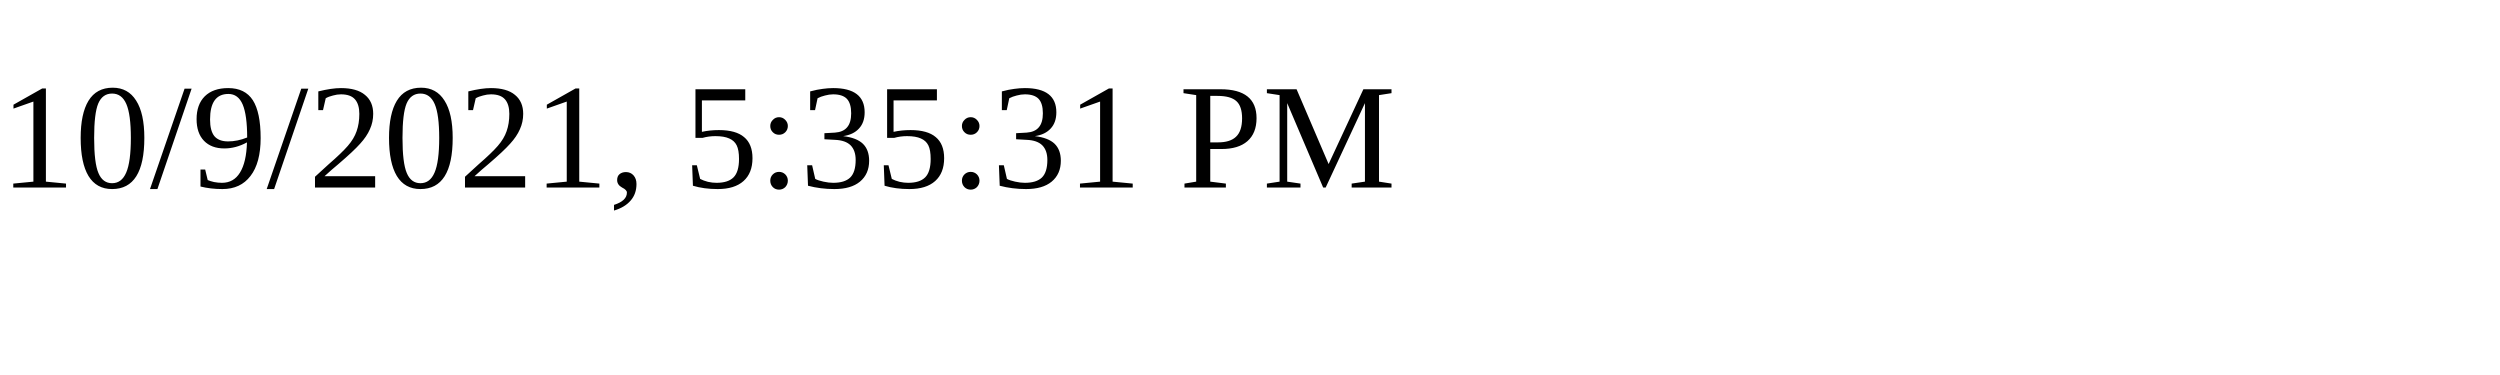
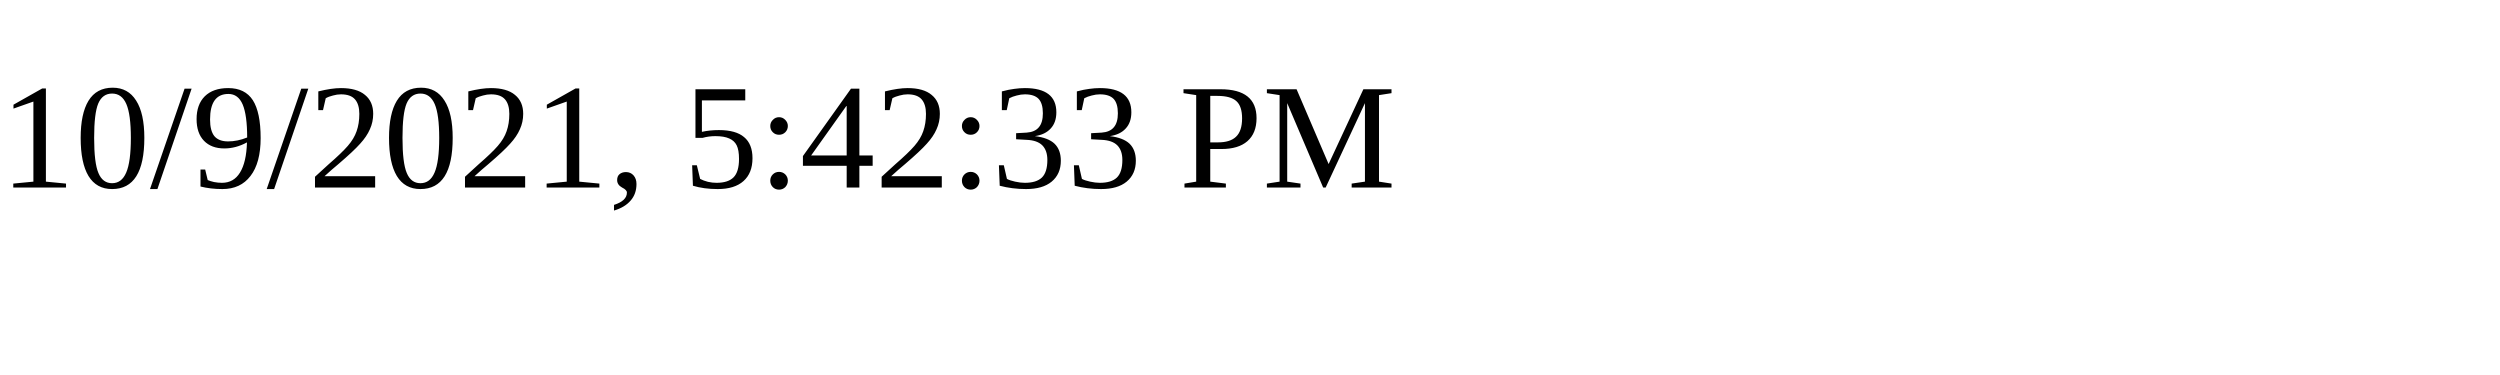
<svg xmlns="http://www.w3.org/2000/svg" height="30" width="200">
-   <text x="0" y="15">10/9/2021, 5:35:31 PM</text>
+   <text x="0" y="15">10/9/2021, 5:42:33 PM</text>
</svg>
